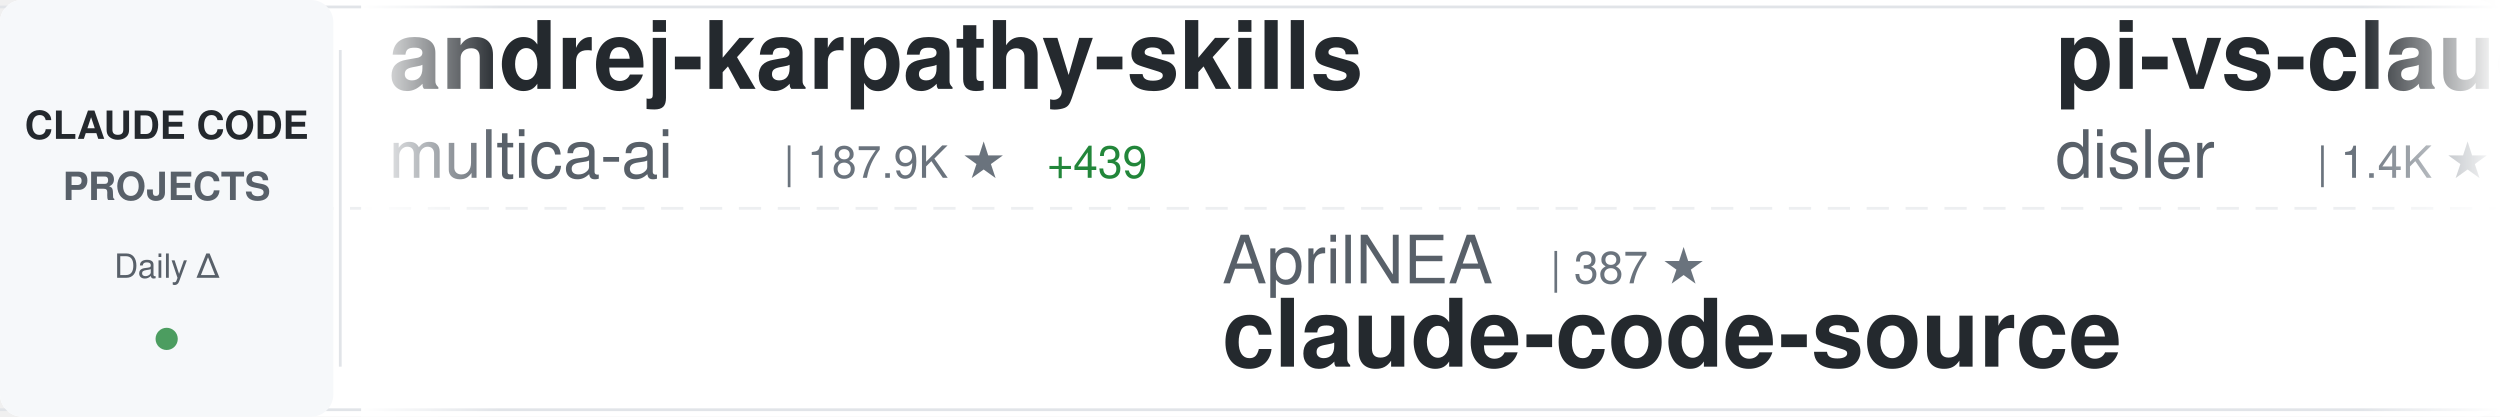
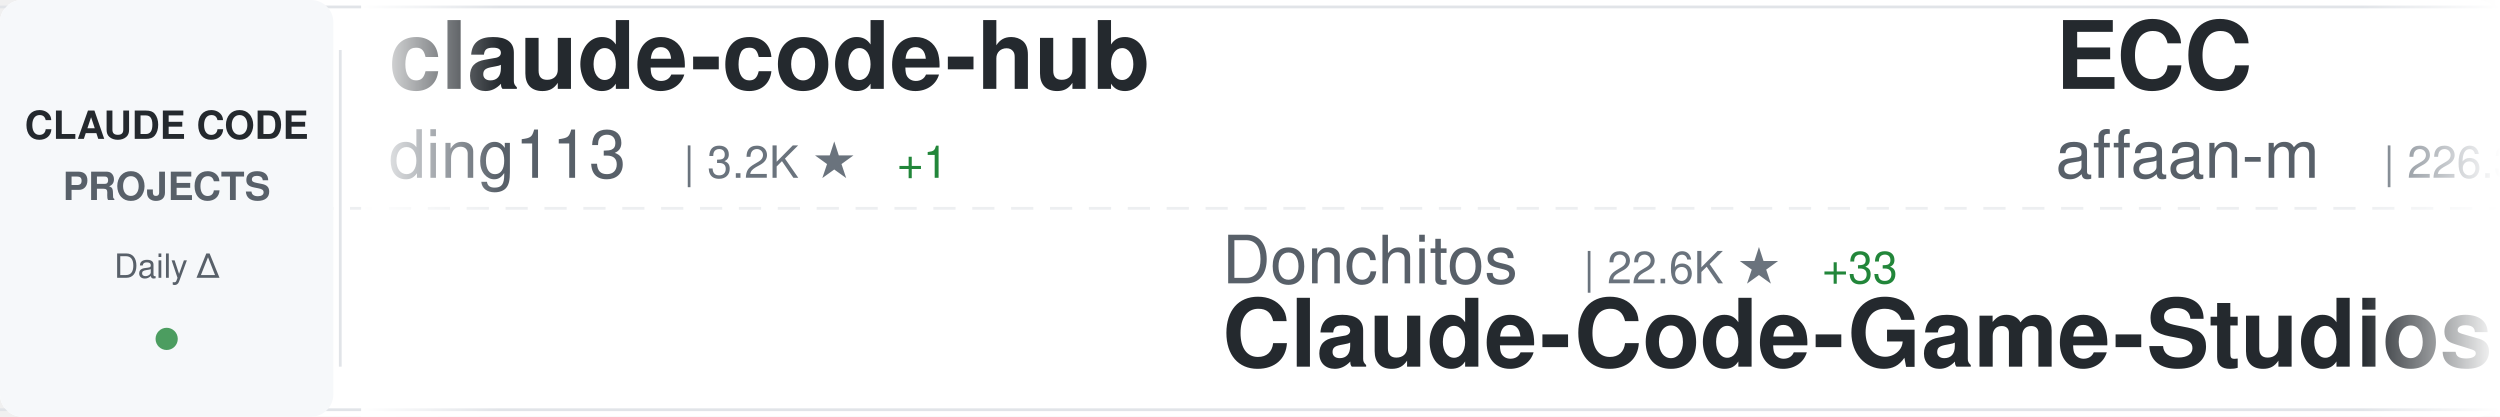
<svg xmlns="http://www.w3.org/2000/svg" width="900" height="150">
  <defs>
    <linearGradient id="awesomeLeftFade" x1="0%" y1="0%" x2="100%" y2="0%">
      <stop offset="0%" style="stop-color:#ffffff;stop-opacity:1" />
      <stop offset="100%" style="stop-color:#ffffff;stop-opacity:0" />
    </linearGradient>
    <linearGradient id="awesomeRightFade" x1="0%" y1="0%" x2="100%" y2="0%">
      <stop offset="0%" style="stop-color:#ffffff;stop-opacity:0" />
      <stop offset="100%" style="stop-color:#ffffff;stop-opacity:1" />
    </linearGradient>
  </defs>
  <rect width="900" height="150" fill="#ffffff" rx="8" />
  <rect x="0" y="2" width="900" height="1" fill="#e1e4e8" />
  <rect x="0" y="147" width="900" height="1" fill="#e1e4e8" />
  <line x1="0" y1="75" x2="900" y2="75" stroke="#e1e4e8" stroke-width="1" stroke-dasharray="8 6" opacity="0.6" />
  <rect x="0" y="0" width="120" height="150" fill="#f6f8fa" rx="8" />
  <text x="60" y="50" font-family="-apple-system, BlinkMacSystemFont, 'Segoe UI', Helvetica, Arial, sans-serif" font-size="14" font-weight="600" fill="#24292e" text-anchor="middle">CLAUDE CODE</text>
  <text x="60" y="72" font-family="-apple-system, BlinkMacSystemFont, 'Segoe UI', Helvetica, Arial, sans-serif" font-size="14" font-weight="600" fill="#586069" text-anchor="middle">PROJECTS</text>
  <text x="60" y="100" font-family="-apple-system, BlinkMacSystemFont, 'Segoe UI', Helvetica, Arial, sans-serif" font-size="12" font-weight="500" fill="#586069" text-anchor="middle">Daily Δ</text>
  <circle cx="60" cy="122" r="4" fill="#22863a" opacity="0.8" />
  <rect x="122" y="18" width="1" height="114" fill="#e1e4e8" />
  <clipPath id="awesomeTickerClip">
    <rect x="130" y="0" width="770" height="150" />
  </clipPath>
  <g clip-path="url(#awesomeTickerClip)">
    <g id="awesomeTickerItems">
      <animateTransform attributeName="transform" attributeType="XML" type="translate" from="0 0" to="-3000 0" dur="54s" repeatCount="indefinite" />
      <g transform="translate(0, 0)">
-         <text x="140" y="32" font-family="-apple-system, BlinkMacSystemFont, 'Segoe UI', Helvetica, Arial, sans-serif" font-size="34" font-weight="600" fill="#24292e">andrej-karpathy-skills</text>
-         <text x="140" y="64" font-family="-apple-system, BlinkMacSystemFont, 'Segoe UI', Helvetica, Arial, sans-serif" font-size="24" font-weight="400" fill="#586069">multica-ai</text>
-         <text x="282" y="64" font-family="-apple-system, BlinkMacSystemFont, 'Segoe UI', Helvetica, Arial, sans-serif" font-size="16" font-weight="500" fill="#6a737d">| 187.9K ★</text>
-         <text x="377" y="64" font-family="-apple-system, BlinkMacSystemFont, 'Segoe UI', Helvetica, Arial, sans-serif" font-size="16" font-weight="500" fill="#22863a"> +439</text>
+         <text x="140" y="32" font-family="-apple-system, BlinkMacSystemFont, 'Segoe UI', Helvetica, Arial, sans-serif" font-size="34" font-weight="600" fill="#24292e">claude-code-hub</text>
+         <text x="140" y="64" font-family="-apple-system, BlinkMacSystemFont, 'Segoe UI', Helvetica, Arial, sans-serif" font-size="24" font-weight="400" fill="#586069">ding113</text>
+         <text x="246" y="64" font-family="-apple-system, BlinkMacSystemFont, 'Segoe UI', Helvetica, Arial, sans-serif" font-size="16" font-weight="500" fill="#6a737d">| 3.2K ★</text>
+         <text x="323" y="64" font-family="-apple-system, BlinkMacSystemFont, 'Segoe UI', Helvetica, Arial, sans-serif" font-size="16" font-weight="500" fill="#22863a"> +1</text>
      </g>
      <g transform="translate(300, 0)">
-         <text x="140" y="102" font-family="-apple-system, BlinkMacSystemFont, 'Segoe UI', Helvetica, Arial, sans-serif" font-size="24" font-weight="400" fill="#586069">AprilNEA</text>
-         <text x="258" y="102" font-family="-apple-system, BlinkMacSystemFont, 'Segoe UI', Helvetica, Arial, sans-serif" font-size="16" font-weight="500" fill="#6a737d">| 387 ★</text>
-         <text x="140" y="132" font-family="-apple-system, BlinkMacSystemFont, 'Segoe UI', Helvetica, Arial, sans-serif" font-size="34" font-weight="600" fill="#24292e">claude-code-source</text>
+         <text x="140" y="102" font-family="-apple-system, BlinkMacSystemFont, 'Segoe UI', Helvetica, Arial, sans-serif" font-size="24" font-weight="400" fill="#586069">Donchitos</text>
+         <text x="270" y="102" font-family="-apple-system, BlinkMacSystemFont, 'Segoe UI', Helvetica, Arial, sans-serif" font-size="16" font-weight="500" fill="#6a737d">| 22.6K ★</text>
+         <text x="356" y="102" font-family="-apple-system, BlinkMacSystemFont, 'Segoe UI', Helvetica, Arial, sans-serif" font-size="16" font-weight="500" fill="#22863a"> +33</text>
+         <text x="140" y="132" font-family="-apple-system, BlinkMacSystemFont, 'Segoe UI', Helvetica, Arial, sans-serif" font-size="34" font-weight="600" fill="#24292e">Claude-Code-Game-Studios</text>
      </g>
      <g transform="translate(600, 0)">
-         <text x="140" y="32" font-family="-apple-system, BlinkMacSystemFont, 'Segoe UI', Helvetica, Arial, sans-serif" font-size="34" font-weight="600" fill="#24292e">pi-vs-claude-code</text>
-         <text x="140" y="64" font-family="-apple-system, BlinkMacSystemFont, 'Segoe UI', Helvetica, Arial, sans-serif" font-size="24" font-weight="400" fill="#586069">disler</text>
-         <text x="234" y="64" font-family="-apple-system, BlinkMacSystemFont, 'Segoe UI', Helvetica, Arial, sans-serif" font-size="16" font-weight="500" fill="#6a737d">| 1.4K ★</text>
-         <text x="311" y="64" font-family="-apple-system, BlinkMacSystemFont, 'Segoe UI', Helvetica, Arial, sans-serif" font-size="16" font-weight="500" fill="#22863a"> +4</text>
+         <text x="140" y="32" font-family="-apple-system, BlinkMacSystemFont, 'Segoe UI', Helvetica, Arial, sans-serif" font-size="34" font-weight="600" fill="#24292e">ECC</text>
+         <text x="140" y="64" font-family="-apple-system, BlinkMacSystemFont, 'Segoe UI', Helvetica, Arial, sans-serif" font-size="24" font-weight="400" fill="#586069">affaan-m</text>
+         <text x="258" y="64" font-family="-apple-system, BlinkMacSystemFont, 'Segoe UI', Helvetica, Arial, sans-serif" font-size="16" font-weight="500" fill="#6a737d">| 226.3K ★</text>
+         <text x="353" y="64" font-family="-apple-system, BlinkMacSystemFont, 'Segoe UI', Helvetica, Arial, sans-serif" font-size="16" font-weight="500" fill="#22863a"> +325</text>
      </g>
      <g transform="translate(900, 0)">
-         <text x="140" y="102" font-family="-apple-system, BlinkMacSystemFont, 'Segoe UI', Helvetica, Arial, sans-serif" font-size="24" font-weight="400" fill="#586069">disler</text>
-         <text x="234" y="102" font-family="-apple-system, BlinkMacSystemFont, 'Segoe UI', Helvetica, Arial, sans-serif" font-size="16" font-weight="500" fill="#6a737d">| 3.8K ★</text>
-         <text x="311" y="102" font-family="-apple-system, BlinkMacSystemFont, 'Segoe UI', Helvetica, Arial, sans-serif" font-size="16" font-weight="500" fill="#22863a"> +3</text>
-         <text x="140" y="132" font-family="-apple-system, BlinkMacSystemFont, 'Segoe UI', Helvetica, Arial, sans-serif" font-size="34" font-weight="600" fill="#24292e">claude-code-hooks-master...</text>
+         <text x="140" y="102" font-family="-apple-system, BlinkMacSystemFont, 'Segoe UI', Helvetica, Arial, sans-serif" font-size="24" font-weight="400" fill="#586069">lintsinghua</text>
+         <text x="294" y="102" font-family="-apple-system, BlinkMacSystemFont, 'Segoe UI', Helvetica, Arial, sans-serif" font-size="16" font-weight="500" fill="#6a737d">| 3.9K ★</text>
+         <text x="371" y="102" font-family="-apple-system, BlinkMacSystemFont, 'Segoe UI', Helvetica, Arial, sans-serif" font-size="16" font-weight="500" fill="#22863a"> +6</text>
+         <text x="140" y="132" font-family="-apple-system, BlinkMacSystemFont, 'Segoe UI', Helvetica, Arial, sans-serif" font-size="34" font-weight="600" fill="#24292e">claude-code-book</text>
      </g>
      <g transform="translate(1200, 0)">
-         <text x="140" y="32" font-family="-apple-system, BlinkMacSystemFont, 'Segoe UI', Helvetica, Arial, sans-serif" font-size="34" font-weight="600" fill="#24292e">Dive-into-Claude-Code</text>
-         <text x="140" y="64" font-family="-apple-system, BlinkMacSystemFont, 'Segoe UI', Helvetica, Arial, sans-serif" font-size="24" font-weight="400" fill="#586069">VILA-Lab</text>
-         <text x="258" y="64" font-family="-apple-system, BlinkMacSystemFont, 'Segoe UI', Helvetica, Arial, sans-serif" font-size="16" font-weight="500" fill="#6a737d">| 1.8K ★</text>
-         <text x="335" y="64" font-family="-apple-system, BlinkMacSystemFont, 'Segoe UI', Helvetica, Arial, sans-serif" font-size="16" font-weight="500" fill="#22863a"> +2</text>
+         <text x="140" y="32" font-family="-apple-system, BlinkMacSystemFont, 'Segoe UI', Helvetica, Arial, sans-serif" font-size="34" font-weight="600" fill="#24292e">claude-code-source</text>
+         <text x="140" y="64" font-family="-apple-system, BlinkMacSystemFont, 'Segoe UI', Helvetica, Arial, sans-serif" font-size="24" font-weight="400" fill="#586069">hangsman</text>
+         <text x="258" y="64" font-family="-apple-system, BlinkMacSystemFont, 'Segoe UI', Helvetica, Arial, sans-serif" font-size="16" font-weight="500" fill="#6a737d">| 787 ★</text>
      </g>
      <g transform="translate(1500, 0)">
-         <text x="140" y="102" font-family="-apple-system, BlinkMacSystemFont, 'Segoe UI', Helvetica, Arial, sans-serif" font-size="24" font-weight="400" fill="#586069">Alishahryar1</text>
-         <text x="306" y="102" font-family="-apple-system, BlinkMacSystemFont, 'Segoe UI', Helvetica, Arial, sans-serif" font-size="16" font-weight="500" fill="#6a737d">| 38.7K ★</text>
-         <text x="392" y="102" font-family="-apple-system, BlinkMacSystemFont, 'Segoe UI', Helvetica, Arial, sans-serif" font-size="16" font-weight="500" fill="#22863a"> +161</text>
-         <text x="140" y="132" font-family="-apple-system, BlinkMacSystemFont, 'Segoe UI', Helvetica, Arial, sans-serif" font-size="34" font-weight="600" fill="#24292e">free-claude-code</text>
+         <text x="140" y="102" font-family="-apple-system, BlinkMacSystemFont, 'Segoe UI', Helvetica, Arial, sans-serif" font-size="24" font-weight="400" fill="#586069">anthropics</text>
+         <text x="282" y="102" font-family="-apple-system, BlinkMacSystemFont, 'Segoe UI', Helvetica, Arial, sans-serif" font-size="16" font-weight="500" fill="#6a737d">| 5.5K ★</text>
+         <text x="359" y="102" font-family="-apple-system, BlinkMacSystemFont, 'Segoe UI', Helvetica, Arial, sans-serif" font-size="16" font-weight="500" fill="#22863a"> +11</text>
+         <text x="140" y="132" font-family="-apple-system, BlinkMacSystemFont, 'Segoe UI', Helvetica, Arial, sans-serif" font-size="34" font-weight="600" fill="#24292e">claude-code-security-rev...</text>
      </g>
      <g transform="translate(1800, 0)">
-         <text x="140" y="32" font-family="-apple-system, BlinkMacSystemFont, 'Segoe UI', Helvetica, Arial, sans-serif" font-size="34" font-weight="600" fill="#24292e">claude-code-best-practic...</text>
-         <text x="140" y="64" font-family="-apple-system, BlinkMacSystemFont, 'Segoe UI', Helvetica, Arial, sans-serif" font-size="24" font-weight="400" fill="#586069">shanraisshan</text>
-         <text x="306" y="64" font-family="-apple-system, BlinkMacSystemFont, 'Segoe UI', Helvetica, Arial, sans-serif" font-size="16" font-weight="500" fill="#6a737d">| 62.0K ★</text>
-         <text x="392" y="64" font-family="-apple-system, BlinkMacSystemFont, 'Segoe UI', Helvetica, Arial, sans-serif" font-size="16" font-weight="500" fill="#22863a"> +73</text>
+         <text x="140" y="32" font-family="-apple-system, BlinkMacSystemFont, 'Segoe UI', Helvetica, Arial, sans-serif" font-size="34" font-weight="600" fill="#24292e">claude-code-source-code-...</text>
+         <text x="140" y="64" font-family="-apple-system, BlinkMacSystemFont, 'Segoe UI', Helvetica, Arial, sans-serif" font-size="24" font-weight="400" fill="#586069">ghuntley</text>
+         <text x="258" y="64" font-family="-apple-system, BlinkMacSystemFont, 'Segoe UI', Helvetica, Arial, sans-serif" font-size="16" font-weight="500" fill="#6a737d">| 986 ★</text>
      </g>
      <g transform="translate(2100, 0)">
-         <text x="140" y="102" font-family="-apple-system, BlinkMacSystemFont, 'Segoe UI', Helvetica, Arial, sans-serif" font-size="24" font-weight="400" fill="#586069">KPR111</text>
-         <text x="234" y="102" font-family="-apple-system, BlinkMacSystemFont, 'Segoe UI', Helvetica, Arial, sans-serif" font-size="16" font-weight="500" fill="#6a737d">| 18 ★</text>
-         <text x="140" y="132" font-family="-apple-system, BlinkMacSystemFont, 'Segoe UI', Helvetica, Arial, sans-serif" font-size="34" font-weight="600" fill="#24292e">Claude-Code</text>
+         <text x="140" y="102" font-family="-apple-system, BlinkMacSystemFont, 'Segoe UI', Helvetica, Arial, sans-serif" font-size="24" font-weight="400" fill="#586069">luongnv89</text>
+         <text x="270" y="102" font-family="-apple-system, BlinkMacSystemFont, 'Segoe UI', Helvetica, Arial, sans-serif" font-size="16" font-weight="500" fill="#6a737d">| 39.3K ★</text>
+         <text x="356" y="102" font-family="-apple-system, BlinkMacSystemFont, 'Segoe UI', Helvetica, Arial, sans-serif" font-size="16" font-weight="500" fill="#22863a"> +49</text>
+         <text x="140" y="132" font-family="-apple-system, BlinkMacSystemFont, 'Segoe UI', Helvetica, Arial, sans-serif" font-size="34" font-weight="600" fill="#24292e">claude-howto</text>
      </g>
      <g transform="translate(2400, 0)">
-         <text x="140" y="32" font-family="-apple-system, BlinkMacSystemFont, 'Segoe UI', Helvetica, Arial, sans-serif" font-size="34" font-weight="600" fill="#24292e">Claude-Code-Usage-Monito...</text>
-         <text x="140" y="64" font-family="-apple-system, BlinkMacSystemFont, 'Segoe UI', Helvetica, Arial, sans-serif" font-size="24" font-weight="400" fill="#586069">Maciek-roboblog</text>
-         <text x="342" y="64" font-family="-apple-system, BlinkMacSystemFont, 'Segoe UI', Helvetica, Arial, sans-serif" font-size="16" font-weight="500" fill="#6a737d">| 8.4K ★</text>
-         <text x="419" y="64" font-family="-apple-system, BlinkMacSystemFont, 'Segoe UI', Helvetica, Arial, sans-serif" font-size="16" font-weight="500" fill="#22863a"> +8</text>
+         <text x="140" y="32" font-family="-apple-system, BlinkMacSystemFont, 'Segoe UI', Helvetica, Arial, sans-serif" font-size="34" font-weight="600" fill="#24292e">claude-code-hooks-master...</text>
+         <text x="140" y="64" font-family="-apple-system, BlinkMacSystemFont, 'Segoe UI', Helvetica, Arial, sans-serif" font-size="24" font-weight="400" fill="#586069">disler</text>
+         <text x="234" y="64" font-family="-apple-system, BlinkMacSystemFont, 'Segoe UI', Helvetica, Arial, sans-serif" font-size="16" font-weight="500" fill="#6a737d">| 3.8K ★</text>
+         <text x="311" y="64" font-family="-apple-system, BlinkMacSystemFont, 'Segoe UI', Helvetica, Arial, sans-serif" font-size="16" font-weight="500" fill="#22863a"> +2</text>
      </g>
      <g transform="translate(2700, 0)">
-         <text x="140" y="102" font-family="-apple-system, BlinkMacSystemFont, 'Segoe UI', Helvetica, Arial, sans-serif" font-size="24" font-weight="400" fill="#586069">diet103</text>
-         <text x="246" y="102" font-family="-apple-system, BlinkMacSystemFont, 'Segoe UI', Helvetica, Arial, sans-serif" font-size="16" font-weight="500" fill="#6a737d">| 9.7K ★</text>
-         <text x="323" y="102" font-family="-apple-system, BlinkMacSystemFont, 'Segoe UI', Helvetica, Arial, sans-serif" font-size="16" font-weight="500" fill="#22863a"> +2</text>
-         <text x="140" y="132" font-family="-apple-system, BlinkMacSystemFont, 'Segoe UI', Helvetica, Arial, sans-serif" font-size="34" font-weight="600" fill="#24292e">claude-code-infrastructu...</text>
+         <text x="140" y="102" font-family="-apple-system, BlinkMacSystemFont, 'Segoe UI', Helvetica, Arial, sans-serif" font-size="24" font-weight="400" fill="#586069">darcyegb</text>
+         <text x="258" y="102" font-family="-apple-system, BlinkMacSystemFont, 'Segoe UI', Helvetica, Arial, sans-serif" font-size="16" font-weight="500" fill="#6a737d">| 743 ★</text>
+         <text x="140" y="132" font-family="-apple-system, BlinkMacSystemFont, 'Segoe UI', Helvetica, Arial, sans-serif" font-size="34" font-weight="600" fill="#24292e">ClaudeCodeAgents</text>
      </g>
      <g transform="translate(3000, 0)">
-         <text x="140" y="32" font-family="-apple-system, BlinkMacSystemFont, 'Segoe UI', Helvetica, Arial, sans-serif" font-size="34" font-weight="600" fill="#24292e">andrej-karpathy-skills</text>
-         <text x="140" y="64" font-family="-apple-system, BlinkMacSystemFont, 'Segoe UI', Helvetica, Arial, sans-serif" font-size="24" font-weight="400" fill="#586069">multica-ai</text>
-         <text x="282" y="64" font-family="-apple-system, BlinkMacSystemFont, 'Segoe UI', Helvetica, Arial, sans-serif" font-size="16" font-weight="500" fill="#6a737d">| 187.9K ★</text>
-         <text x="377" y="64" font-family="-apple-system, BlinkMacSystemFont, 'Segoe UI', Helvetica, Arial, sans-serif" font-size="16" font-weight="500" fill="#22863a"> +439</text>
+         <text x="140" y="32" font-family="-apple-system, BlinkMacSystemFont, 'Segoe UI', Helvetica, Arial, sans-serif" font-size="34" font-weight="600" fill="#24292e">claude-code-hub</text>
+         <text x="140" y="64" font-family="-apple-system, BlinkMacSystemFont, 'Segoe UI', Helvetica, Arial, sans-serif" font-size="24" font-weight="400" fill="#586069">ding113</text>
+         <text x="246" y="64" font-family="-apple-system, BlinkMacSystemFont, 'Segoe UI', Helvetica, Arial, sans-serif" font-size="16" font-weight="500" fill="#6a737d">| 3.2K ★</text>
+         <text x="323" y="64" font-family="-apple-system, BlinkMacSystemFont, 'Segoe UI', Helvetica, Arial, sans-serif" font-size="16" font-weight="500" fill="#22863a"> +1</text>
      </g>
      <g transform="translate(3300, 0)">
-         <text x="140" y="102" font-family="-apple-system, BlinkMacSystemFont, 'Segoe UI', Helvetica, Arial, sans-serif" font-size="24" font-weight="400" fill="#586069">AprilNEA</text>
-         <text x="258" y="102" font-family="-apple-system, BlinkMacSystemFont, 'Segoe UI', Helvetica, Arial, sans-serif" font-size="16" font-weight="500" fill="#6a737d">| 387 ★</text>
-         <text x="140" y="132" font-family="-apple-system, BlinkMacSystemFont, 'Segoe UI', Helvetica, Arial, sans-serif" font-size="34" font-weight="600" fill="#24292e">claude-code-source</text>
+         <text x="140" y="102" font-family="-apple-system, BlinkMacSystemFont, 'Segoe UI', Helvetica, Arial, sans-serif" font-size="24" font-weight="400" fill="#586069">Donchitos</text>
+         <text x="270" y="102" font-family="-apple-system, BlinkMacSystemFont, 'Segoe UI', Helvetica, Arial, sans-serif" font-size="16" font-weight="500" fill="#6a737d">| 22.6K ★</text>
+         <text x="356" y="102" font-family="-apple-system, BlinkMacSystemFont, 'Segoe UI', Helvetica, Arial, sans-serif" font-size="16" font-weight="500" fill="#22863a"> +33</text>
+         <text x="140" y="132" font-family="-apple-system, BlinkMacSystemFont, 'Segoe UI', Helvetica, Arial, sans-serif" font-size="34" font-weight="600" fill="#24292e">Claude-Code-Game-Studios</text>
      </g>
      <g transform="translate(3600, 0)">
-         <text x="140" y="32" font-family="-apple-system, BlinkMacSystemFont, 'Segoe UI', Helvetica, Arial, sans-serif" font-size="34" font-weight="600" fill="#24292e">pi-vs-claude-code</text>
-         <text x="140" y="64" font-family="-apple-system, BlinkMacSystemFont, 'Segoe UI', Helvetica, Arial, sans-serif" font-size="24" font-weight="400" fill="#586069">disler</text>
-         <text x="234" y="64" font-family="-apple-system, BlinkMacSystemFont, 'Segoe UI', Helvetica, Arial, sans-serif" font-size="16" font-weight="500" fill="#6a737d">| 1.4K ★</text>
-         <text x="311" y="64" font-family="-apple-system, BlinkMacSystemFont, 'Segoe UI', Helvetica, Arial, sans-serif" font-size="16" font-weight="500" fill="#22863a"> +4</text>
+         <text x="140" y="32" font-family="-apple-system, BlinkMacSystemFont, 'Segoe UI', Helvetica, Arial, sans-serif" font-size="34" font-weight="600" fill="#24292e">ECC</text>
+         <text x="140" y="64" font-family="-apple-system, BlinkMacSystemFont, 'Segoe UI', Helvetica, Arial, sans-serif" font-size="24" font-weight="400" fill="#586069">affaan-m</text>
+         <text x="258" y="64" font-family="-apple-system, BlinkMacSystemFont, 'Segoe UI', Helvetica, Arial, sans-serif" font-size="16" font-weight="500" fill="#6a737d">| 226.3K ★</text>
+         <text x="353" y="64" font-family="-apple-system, BlinkMacSystemFont, 'Segoe UI', Helvetica, Arial, sans-serif" font-size="16" font-weight="500" fill="#22863a"> +325</text>
      </g>
      <g transform="translate(3900, 0)">
-         <text x="140" y="102" font-family="-apple-system, BlinkMacSystemFont, 'Segoe UI', Helvetica, Arial, sans-serif" font-size="24" font-weight="400" fill="#586069">disler</text>
-         <text x="234" y="102" font-family="-apple-system, BlinkMacSystemFont, 'Segoe UI', Helvetica, Arial, sans-serif" font-size="16" font-weight="500" fill="#6a737d">| 3.8K ★</text>
-         <text x="311" y="102" font-family="-apple-system, BlinkMacSystemFont, 'Segoe UI', Helvetica, Arial, sans-serif" font-size="16" font-weight="500" fill="#22863a"> +3</text>
-         <text x="140" y="132" font-family="-apple-system, BlinkMacSystemFont, 'Segoe UI', Helvetica, Arial, sans-serif" font-size="34" font-weight="600" fill="#24292e">claude-code-hooks-master...</text>
+         <text x="140" y="102" font-family="-apple-system, BlinkMacSystemFont, 'Segoe UI', Helvetica, Arial, sans-serif" font-size="24" font-weight="400" fill="#586069">lintsinghua</text>
+         <text x="294" y="102" font-family="-apple-system, BlinkMacSystemFont, 'Segoe UI', Helvetica, Arial, sans-serif" font-size="16" font-weight="500" fill="#6a737d">| 3.9K ★</text>
+         <text x="371" y="102" font-family="-apple-system, BlinkMacSystemFont, 'Segoe UI', Helvetica, Arial, sans-serif" font-size="16" font-weight="500" fill="#22863a"> +6</text>
+         <text x="140" y="132" font-family="-apple-system, BlinkMacSystemFont, 'Segoe UI', Helvetica, Arial, sans-serif" font-size="34" font-weight="600" fill="#24292e">claude-code-book</text>
      </g>
    </g>
  </g>
  <rect x="130" y="0" width="50" height="150" fill="url(#awesomeLeftFade)" />
  <rect x="850" y="0" width="50" height="150" fill="url(#awesomeRightFade)" />
</svg>
